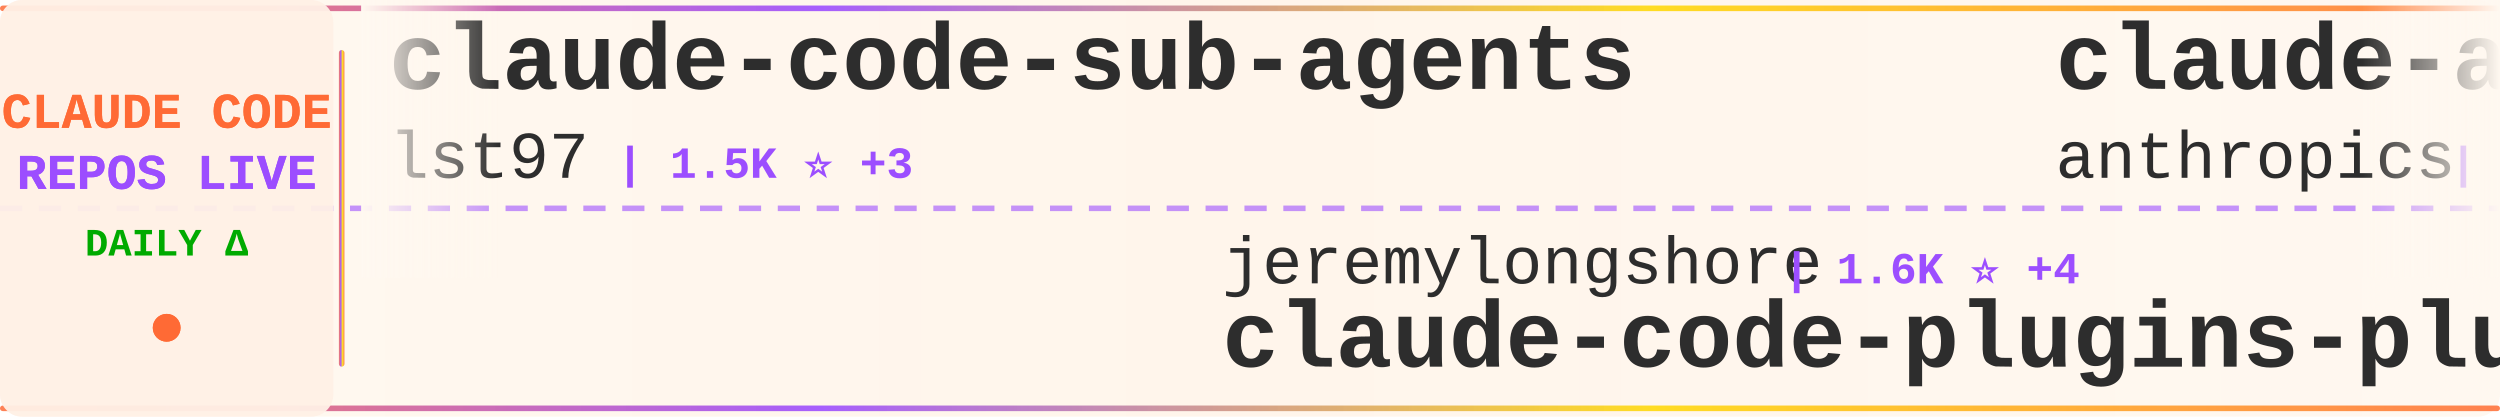
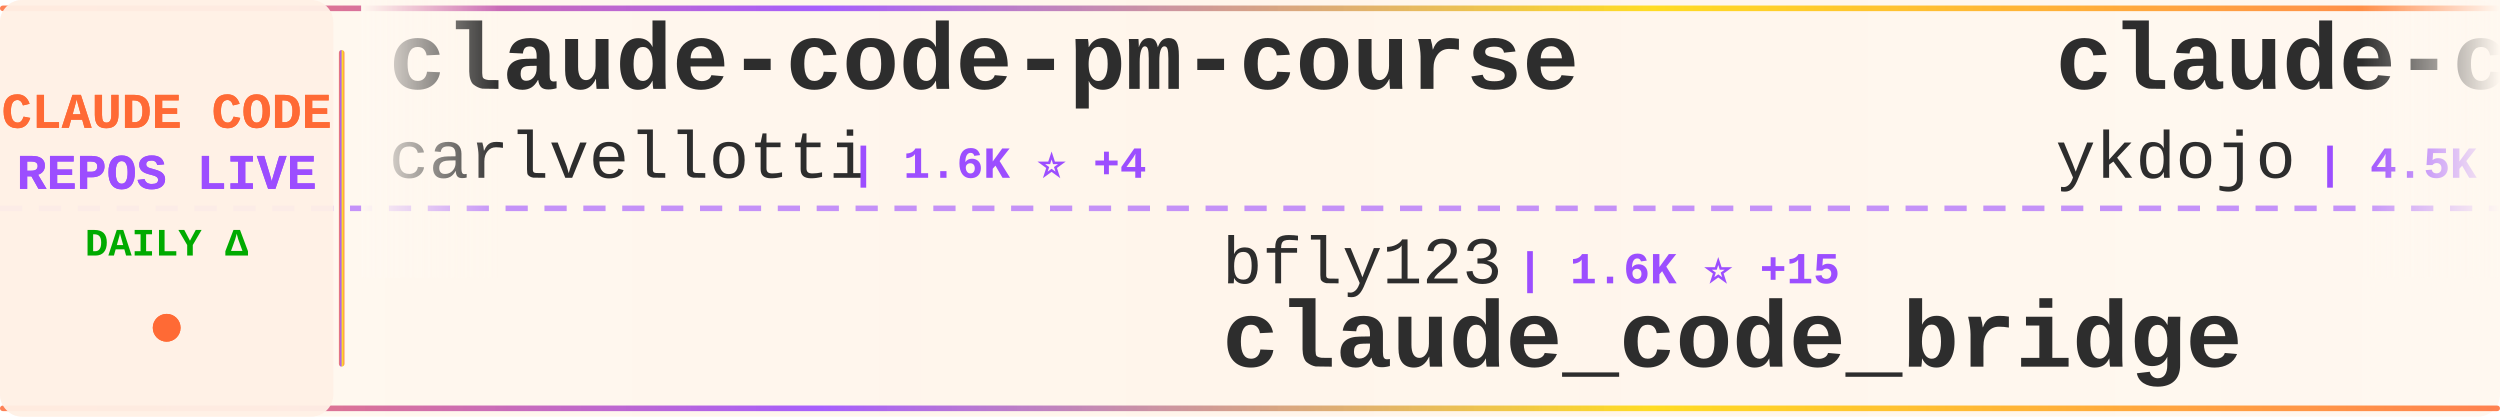
<svg xmlns="http://www.w3.org/2000/svg" width="900" height="150">
  <defs>
    <linearGradient id="tickerBg" x1="0%" y1="0%" x2="100%" y2="0%">
      <stop offset="0%" style="stop-color:#fff8f0;stop-opacity:0.98" />
      <stop offset="50%" style="stop-color:#fff5eb;stop-opacity:1" />
      <stop offset="100%" style="stop-color:#fff8f0;stop-opacity:0.98" />
    </linearGradient>
    <linearGradient id="borderGrad" x1="0%" y1="0%" x2="100%" y2="0%">
      <stop offset="0%" style="stop-color:#FF6B35;stop-opacity:0.85">
        <animate attributeName="stop-opacity" values="0.85;1;0.85" dur="2s" repeatCount="indefinite" />
      </stop>
      <stop offset="33%" style="stop-color:#9C4EFF;stop-opacity:0.9">
        <animate attributeName="stop-opacity" values="0.9;1;0.9" dur="2.2s" repeatCount="indefinite" />
      </stop>
      <stop offset="66%" style="stop-color:#FFD700;stop-opacity:0.85">
        <animate attributeName="stop-opacity" values="0.85;1;0.85" dur="1.8s" repeatCount="indefinite" />
      </stop>
      <stop offset="100%" style="stop-color:#FF6B35;stop-opacity:0.85">
        <animate attributeName="stop-opacity" values="0.85;1;0.85" dur="2s" repeatCount="indefinite" />
      </stop>
    </linearGradient>
    <filter id="textGlow">
      <feGaussianBlur stdDeviation="0.15" result="coloredBlur" />
      <feMerge>
        <feMergeNode in="coloredBlur" />
        <feMergeNode in="SourceGraphic" />
      </feMerge>
    </filter>
    <filter id="metricGlow">
      <feGaussianBlur stdDeviation="0.2" result="coloredBlur" />
      <feMerge>
        <feMergeNode in="coloredBlur" />
        <feMergeNode in="SourceGraphic" />
      </feMerge>
    </filter>
    <linearGradient id="leftFade" x1="0%" y1="0%" x2="100%" y2="0%">
      <stop offset="0%" style="stop-color:#fff8f0;stop-opacity:1" />
      <stop offset="100%" style="stop-color:#fff8f0;stop-opacity:0" />
    </linearGradient>
    <linearGradient id="rightFade" x1="0%" y1="0%" x2="100%" y2="0%">
      <stop offset="0%" style="stop-color:#fff8f0;stop-opacity:0" />
      <stop offset="100%" style="stop-color:#fff8f0;stop-opacity:1" />
    </linearGradient>
  </defs>
  <rect width="900" height="150" fill="url(#tickerBg)" rx="8" />
  <rect x="0" y="2" width="900" height="2" fill="url(#borderGrad)" rx="1" />
  <rect x="0" y="146" width="900" height="2" fill="url(#borderGrad)" rx="1" />
  <line x1="0" y1="75" x2="900" y2="75" stroke="#9C4EFF" stroke-width="2" stroke-dasharray="8 6" opacity="0.6" />
  <rect x="0" y="0" width="120" height="150" fill="#fff0e6" opacity="0.95" rx="8" />
  <text x="60" y="46" font-family="'Courier New', monospace" font-size="18" font-weight="bold" fill="#FF6B35" text-anchor="middle" filter="url(#textGlow)">
    CLAUDE CODE
  </text>
  <text x="60" y="68" font-family="'Courier New', monospace" font-size="18" font-weight="bold" fill="#9C4EFF" text-anchor="middle" filter="url(#textGlow)">
    REPOS LIVE
  </text>
  <text x="60" y="92" font-family="'Courier New', monospace" font-size="14" font-weight="bold" fill="#00aa00" text-anchor="middle">
    DAILY Δ
  </text>
  <circle cx="60" cy="118" r="5" fill="#FF6B35" filter="url(#metricGlow)">
    <animate attributeName="r" values="4;6;4" dur="1.5s" repeatCount="indefinite" />
    <animate attributeName="opacity" values="0.6;1;0.6" dur="1.5s" repeatCount="indefinite" />
  </circle>
  <rect x="122" y="18" width="2" height="114" fill="url(#borderGrad)" rx="1" />
  <clipPath id="tickerClip">
    <rect x="130" y="0" width="770" height="150" />
  </clipPath>
  <g clip-path="url(#tickerClip)">
    <g id="tickerItems">
      <animateTransform attributeName="transform" attributeType="XML" type="translate" from="0 0" to="-3000 0" dur="54s" repeatCount="indefinite" />
      <g transform="translate(0, 0)">
-         <text x="140" y="32" font-family="'Courier New', monospace" font-size="34" font-weight="bold" fill="#2d2d2d">claude-code-sub-agents</text>
-         <text x="140" y="64" font-family="'Courier New', monospace" font-size="24" font-weight="normal" fill="#2d2d2d" opacity="1.0">lst97</text>
-         <text x="222" y="64" font-family="'Courier New', monospace" font-size="16" font-weight="bold" fill="#9C4EFF"> | 1.5K ⭐ +3</text>
+         <text x="140" y="32" font-family="'Courier New', monospace" font-size="34" font-weight="bold" fill="#2d2d2d">claude-code-pm-course</text>
+         <text x="140" y="64" font-family="'Courier New', monospace" font-size="24" font-weight="normal" fill="#2d2d2d" opacity="1.0">carlvellotti</text>
+         <text x="306" y="64" font-family="'Courier New', monospace" font-size="16" font-weight="bold" fill="#9C4EFF"> | 1.6K ⭐ +4</text>
      </g>
      <g transform="translate(300, 0)">
-         <text x="140" y="102" font-family="'Courier New', monospace" font-size="24" font-weight="normal" fill="#2d2d2d" opacity="1.0">jeremylongshore</text>
-         <text x="342" y="102" font-family="'Courier New', monospace" font-size="16" font-weight="bold" fill="#9C4EFF"> | 1.6K ⭐ +4</text>
-         <text x="140" y="132" font-family="'Courier New', monospace" font-size="34" font-weight="bold" fill="#2d2d2d">claude-code-plugins-plus...</text>
+         <text x="140" y="102" font-family="'Courier New', monospace" font-size="24" font-weight="normal" fill="#2d2d2d" opacity="1.0">bfly123</text>
+         <text x="246" y="102" font-family="'Courier New', monospace" font-size="16" font-weight="bold" fill="#9C4EFF"> | 1.6K ⭐ +15</text>
+         <text x="140" y="132" font-family="'Courier New', monospace" font-size="34" font-weight="bold" fill="#2d2d2d">claude_code_bridge</text>
      </g>
      <g transform="translate(600, 0)">
-         <text x="140" y="32" font-family="'Courier New', monospace" font-size="34" font-weight="bold" fill="#2d2d2d">claude-agent-sdk-python</text>
-         <text x="140" y="64" font-family="'Courier New', monospace" font-size="24" font-weight="normal" fill="#2d2d2d" opacity="1.0">anthropics</text>
-         <text x="282" y="64" font-family="'Courier New', monospace" font-size="16" font-weight="bold" fill="#9C4EFF"> | 5.4K ⭐ +20</text>
+         <text x="140" y="32" font-family="'Courier New', monospace" font-size="34" font-weight="bold" fill="#2d2d2d">claude-code-tips</text>
+         <text x="140" y="64" font-family="'Courier New', monospace" font-size="24" font-weight="normal" fill="#2d2d2d" opacity="1.0">ykdojo</text>
+         <text x="234" y="64" font-family="'Courier New', monospace" font-size="16" font-weight="bold" fill="#9C4EFF"> | 4.5K ⭐ +16</text>
      </g>
      <g transform="translate(900, 0)">
+         <text x="140" y="102" font-family="'Courier New', monospace" font-size="24" font-weight="normal" fill="#2d2d2d" opacity="1.0">1rgs</text>
+         <text x="210" y="102" font-family="'Courier New', monospace" font-size="16" font-weight="bold" fill="#9C4EFF"> | 3.2K ⭐ +6</text>
+         <text x="140" y="132" font-family="'Courier New', monospace" font-size="34" font-weight="bold" fill="#2d2d2d">claude-code-proxy</text>
+       </g>
+       <g transform="translate(1200, 0)">
+         <text x="140" y="32" font-family="'Courier New', monospace" font-size="34" font-weight="bold" fill="#2d2d2d">idea-claude-code-gui</text>
+         <text x="140" y="64" font-family="'Courier New', monospace" font-size="24" font-weight="normal" fill="#2d2d2d" opacity="1.0">zhukunpenglinyutong</text>
+         <text x="390" y="64" font-family="'Courier New', monospace" font-size="16" font-weight="bold" fill="#9C4EFF"> | 1.7K ⭐ +44</text>
+       </g>
+       <g transform="translate(1500, 0)">
+         <text x="140" y="102" font-family="'Courier New', monospace" font-size="24" font-weight="normal" fill="#2d2d2d" opacity="1.0">BloopAI</text>
+         <text x="246" y="102" font-family="'Courier New', monospace" font-size="16" font-weight="bold" fill="#9C4EFF"> | 23.2K ⭐ +43</text>
+         <text x="140" y="132" font-family="'Courier New', monospace" font-size="34" font-weight="bold" fill="#2d2d2d">vibe-kanban</text>
+       </g>
+       <g transform="translate(1800, 0)">
+         <text x="140" y="32" font-family="'Courier New', monospace" font-size="34" font-weight="bold" fill="#2d2d2d">claude-code-hooks-master...</text>
+         <text x="140" y="64" font-family="'Courier New', monospace" font-size="24" font-weight="normal" fill="#2d2d2d" opacity="1.0">disler</text>
+         <text x="234" y="64" font-family="'Courier New', monospace" font-size="16" font-weight="bold" fill="#9C4EFF"> | 3.3K ⭐ +3</text>
+       </g>
+       <g transform="translate(2100, 0)">
+         <text x="140" y="102" font-family="'Courier New', monospace" font-size="24" font-weight="normal" fill="#2d2d2d" opacity="1.0">Cranot</text>
+         <text x="234" y="102" font-family="'Courier New', monospace" font-size="16" font-weight="bold" fill="#9C4EFF"> | 2.5K ⭐ +2</text>
+         <text x="140" y="132" font-family="'Courier New', monospace" font-size="34" font-weight="bold" fill="#2d2d2d">claude-code-guide</text>
+       </g>
+       <g transform="translate(2400, 0)">
+         <text x="140" y="32" font-family="'Courier New', monospace" font-size="34" font-weight="bold" fill="#2d2d2d">claude-code-ultimate-gui...</text>
+         <text x="140" y="64" font-family="'Courier New', monospace" font-size="24" font-weight="normal" fill="#2d2d2d" opacity="1.0">FlorianBruniaux</text>
+         <text x="342" y="64" font-family="'Courier New', monospace" font-size="16" font-weight="bold" fill="#9C4EFF"> | 1.5K ⭐ +87</text>
+       </g>
+       <g transform="translate(2700, 0)">
        <text x="140" y="102" font-family="'Courier New', monospace" font-size="24" font-weight="normal" fill="#2d2d2d" opacity="1.0">catlog22</text>
-         <text x="258" y="102" font-family="'Courier New', monospace" font-size="16" font-weight="bold" fill="#9C4EFF"> | 1.5K ⭐ +5</text>
+         <text x="258" y="102" font-family="'Courier New', monospace" font-size="16" font-weight="bold" fill="#9C4EFF"> | 1.5K ⭐ +4</text>
        <text x="140" y="132" font-family="'Courier New', monospace" font-size="34" font-weight="bold" fill="#2d2d2d">Claude-Code-Workflow</text>
      </g>
-       <g transform="translate(1200, 0)">
-         <text x="140" y="32" font-family="'Courier New', monospace" font-size="34" font-weight="bold" fill="#2d2d2d">notebooklm-skill</text>
-         <text x="140" y="64" font-family="'Courier New', monospace" font-size="24" font-weight="normal" fill="#2d2d2d" opacity="1.0">PleasePrompto</text>
-         <text x="318" y="64" font-family="'Courier New', monospace" font-size="16" font-weight="bold" fill="#9C4EFF"> | 4.5K ⭐ +31</text>
-       </g>
-       <g transform="translate(1500, 0)">
-         <text x="140" y="102" font-family="'Courier New', monospace" font-size="24" font-weight="normal" fill="#2d2d2d" opacity="1.0">zhukunpenglinyutong</text>
-         <text x="390" y="102" font-family="'Courier New', monospace" font-size="16" font-weight="bold" fill="#9C4EFF"> | 1.7K ⭐ +40</text>
-         <text x="140" y="132" font-family="'Courier New', monospace" font-size="34" font-weight="bold" fill="#2d2d2d">idea-claude-code-gui</text>
-       </g>
-       <g transform="translate(1800, 0)">
-         <text x="140" y="32" font-family="'Courier New', monospace" font-size="34" font-weight="bold" fill="#2d2d2d">spec-kit</text>
-         <text x="140" y="64" font-family="'Courier New', monospace" font-size="24" font-weight="normal" fill="#2d2d2d" opacity="1.0">github</text>
-         <text x="234" y="64" font-family="'Courier New', monospace" font-size="16" font-weight="bold" fill="#9C4EFF"> | 76.8K ⭐ +268</text>
-       </g>
-       <g transform="translate(2100, 0)">
-         <text x="140" y="102" font-family="'Courier New', monospace" font-size="24" font-weight="normal" fill="#2d2d2d" opacity="1.0">Yeachan-Heo</text>
-         <text x="294" y="102" font-family="'Courier New', monospace" font-size="16" font-weight="bold" fill="#9C4EFF"> | 9.7K ⭐ +126</text>
-         <text x="140" y="132" font-family="'Courier New', monospace" font-size="34" font-weight="bold" fill="#2d2d2d">oh-my-claudecode</text>
-       </g>
-       <g transform="translate(2400, 0)">
-         <text x="140" y="32" font-family="'Courier New', monospace" font-size="34" font-weight="bold" fill="#2d2d2d">claude-code-viewer</text>
-         <text x="140" y="64" font-family="'Courier New', monospace" font-size="24" font-weight="normal" fill="#2d2d2d" opacity="1.0">d-kimuson</text>
-         <text x="270" y="64" font-family="'Courier New', monospace" font-size="16" font-weight="bold" fill="#9C4EFF"> | 966 ⭐ +1</text>
-       </g>
-       <g transform="translate(2700, 0)">
-         <text x="140" y="102" font-family="'Courier New', monospace" font-size="24" font-weight="normal" fill="#2d2d2d" opacity="1.0">anthropics</text>
-         <text x="282" y="102" font-family="'Courier New', monospace" font-size="16" font-weight="bold" fill="#9C4EFF"> | 6.3K ⭐ +23</text>
-         <text x="140" y="132" font-family="'Courier New', monospace" font-size="34" font-weight="bold" fill="#2d2d2d">claude-code-action</text>
-       </g>
      <g transform="translate(3000, 0)">
-         <text x="140" y="32" font-family="'Courier New', monospace" font-size="34" font-weight="bold" fill="#2d2d2d">claude-code-sub-agents</text>
-         <text x="140" y="64" font-family="'Courier New', monospace" font-size="24" font-weight="normal" fill="#2d2d2d" opacity="1.0">lst97</text>
-         <text x="222" y="64" font-family="'Courier New', monospace" font-size="16" font-weight="bold" fill="#9C4EFF"> | 1.5K ⭐ +3</text>
+         <text x="140" y="32" font-family="'Courier New', monospace" font-size="34" font-weight="bold" fill="#2d2d2d">claude-code-pm-course</text>
+         <text x="140" y="64" font-family="'Courier New', monospace" font-size="24" font-weight="normal" fill="#2d2d2d" opacity="1.0">carlvellotti</text>
+         <text x="306" y="64" font-family="'Courier New', monospace" font-size="16" font-weight="bold" fill="#9C4EFF"> | 1.6K ⭐ +4</text>
      </g>
      <g transform="translate(3300, 0)">
-         <text x="140" y="102" font-family="'Courier New', monospace" font-size="24" font-weight="normal" fill="#2d2d2d" opacity="1.0">jeremylongshore</text>
-         <text x="342" y="102" font-family="'Courier New', monospace" font-size="16" font-weight="bold" fill="#9C4EFF"> | 1.6K ⭐ +4</text>
-         <text x="140" y="132" font-family="'Courier New', monospace" font-size="34" font-weight="bold" fill="#2d2d2d">claude-code-plugins-plus...</text>
+         <text x="140" y="102" font-family="'Courier New', monospace" font-size="24" font-weight="normal" fill="#2d2d2d" opacity="1.0">bfly123</text>
+         <text x="246" y="102" font-family="'Courier New', monospace" font-size="16" font-weight="bold" fill="#9C4EFF"> | 1.6K ⭐ +15</text>
+         <text x="140" y="132" font-family="'Courier New', monospace" font-size="34" font-weight="bold" fill="#2d2d2d">claude_code_bridge</text>
      </g>
      <g transform="translate(3600, 0)">
-         <text x="140" y="32" font-family="'Courier New', monospace" font-size="34" font-weight="bold" fill="#2d2d2d">claude-agent-sdk-python</text>
-         <text x="140" y="64" font-family="'Courier New', monospace" font-size="24" font-weight="normal" fill="#2d2d2d" opacity="1.0">anthropics</text>
-         <text x="282" y="64" font-family="'Courier New', monospace" font-size="16" font-weight="bold" fill="#9C4EFF"> | 5.4K ⭐ +20</text>
+         <text x="140" y="32" font-family="'Courier New', monospace" font-size="34" font-weight="bold" fill="#2d2d2d">claude-code-tips</text>
+         <text x="140" y="64" font-family="'Courier New', monospace" font-size="24" font-weight="normal" fill="#2d2d2d" opacity="1.0">ykdojo</text>
+         <text x="234" y="64" font-family="'Courier New', monospace" font-size="16" font-weight="bold" fill="#9C4EFF"> | 4.5K ⭐ +16</text>
      </g>
      <g transform="translate(3900, 0)">
-         <text x="140" y="102" font-family="'Courier New', monospace" font-size="24" font-weight="normal" fill="#2d2d2d" opacity="1.0">catlog22</text>
-         <text x="258" y="102" font-family="'Courier New', monospace" font-size="16" font-weight="bold" fill="#9C4EFF"> | 1.5K ⭐ +5</text>
-         <text x="140" y="132" font-family="'Courier New', monospace" font-size="34" font-weight="bold" fill="#2d2d2d">Claude-Code-Workflow</text>
+         <text x="140" y="102" font-family="'Courier New', monospace" font-size="24" font-weight="normal" fill="#2d2d2d" opacity="1.0">1rgs</text>
+         <text x="210" y="102" font-family="'Courier New', monospace" font-size="16" font-weight="bold" fill="#9C4EFF"> | 3.2K ⭐ +6</text>
+         <text x="140" y="132" font-family="'Courier New', monospace" font-size="34" font-weight="bold" fill="#2d2d2d">claude-code-proxy</text>
      </g>
    </g>
  </g>
  <rect x="130" y="0" width="50" height="100" fill="url(#leftFade)" />
  <rect x="850" y="0" width="50" height="100" fill="url(#rightFade)" />
</svg>
